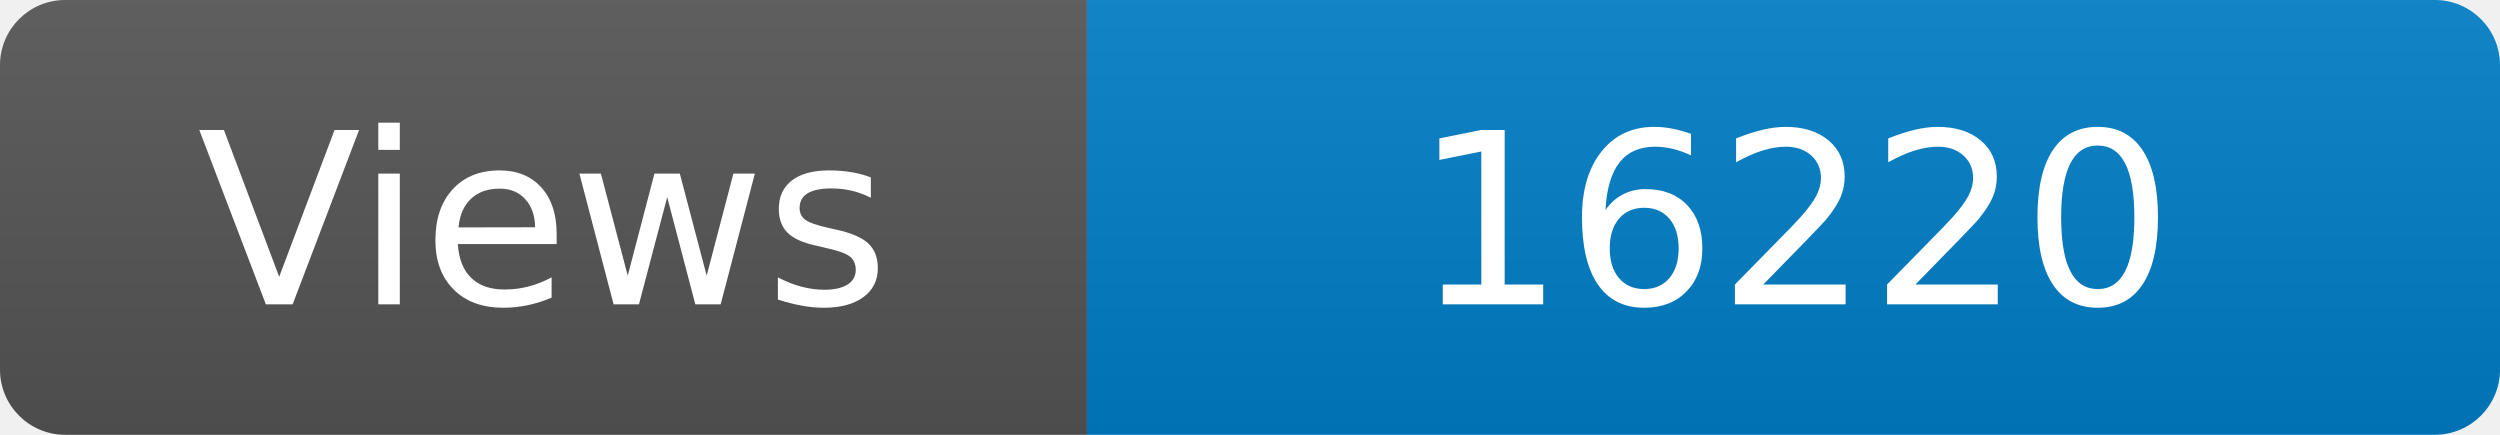
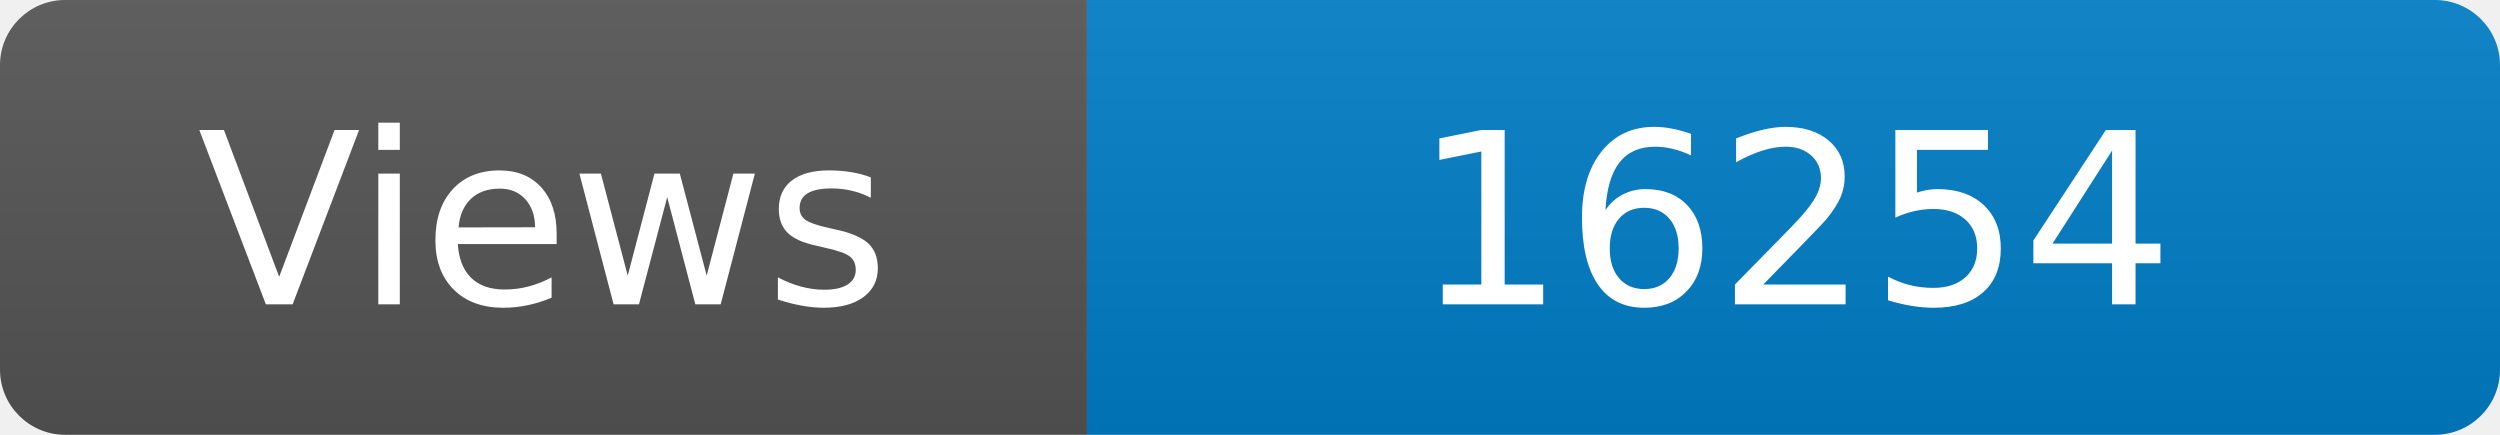
<svg xmlns="http://www.w3.org/2000/svg" width="115" height="20" role="img" aria-label="Maintained?: yes">
  <linearGradient id="s" x2="0" y2="100%">
    <stop offset="0" stop-color="#bbb" stop-opacity=".1" />
    <stop offset="1" stop-opacity=".1" />
  </linearGradient>
  <clipPath id="r">
    <rect width="115" height="20" rx="3" fill="#fff" />
  </clipPath>
  <g clip-path="url(#r)">
    <rect width="50" height="20" fill="#555" />
    <rect x="50" width="160" height="20" fill="#007ec6" />
    <rect width="115" height="20" fill="url(#s)" />
  </g>
  <g fill="#fff" text-anchor="middle" font-family="Verdana,Geneva,DejaVu Sans,sans-serif" font-size="110">
    <text x="250" y="140" transform="scale(.1)" fill="#fff">Views</text>
-     <text x="825" y="140" transform="scale(.1)" fill="#fff">16220</text>
+     <text x="825" y="140" transform="scale(.1)" fill="#fff">16254</text>
  </g>
</svg>
